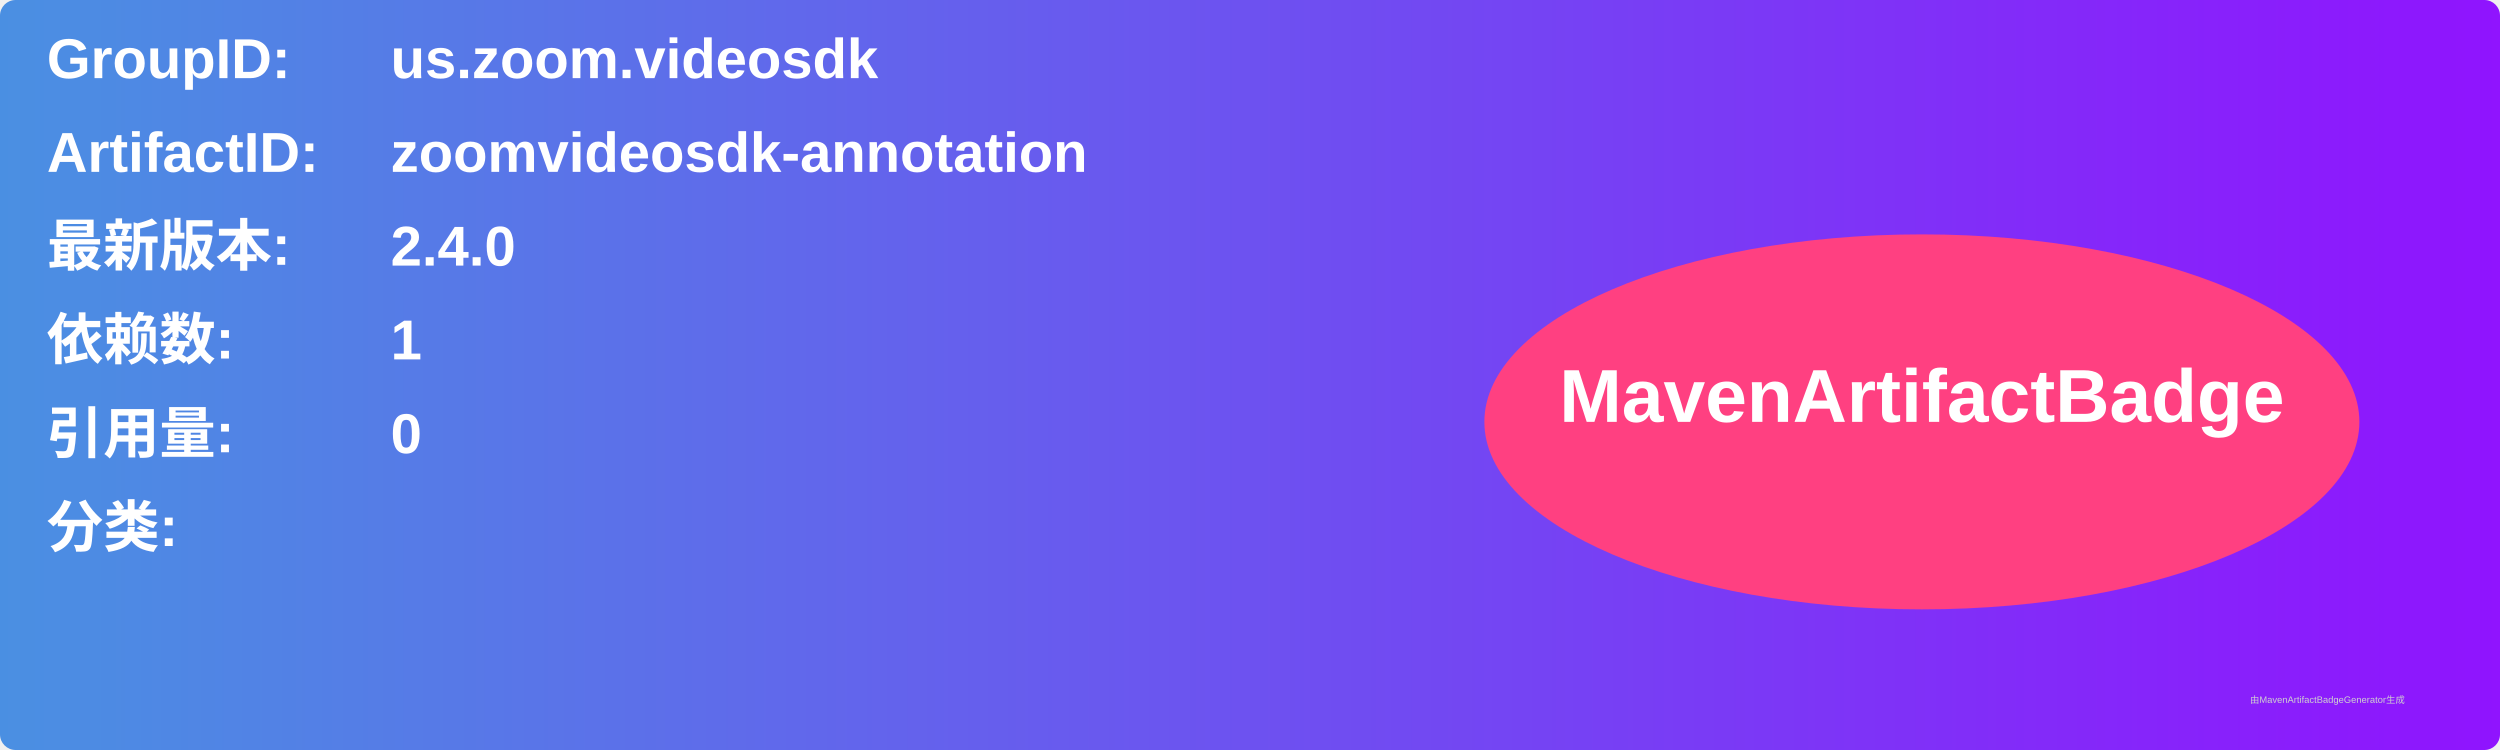
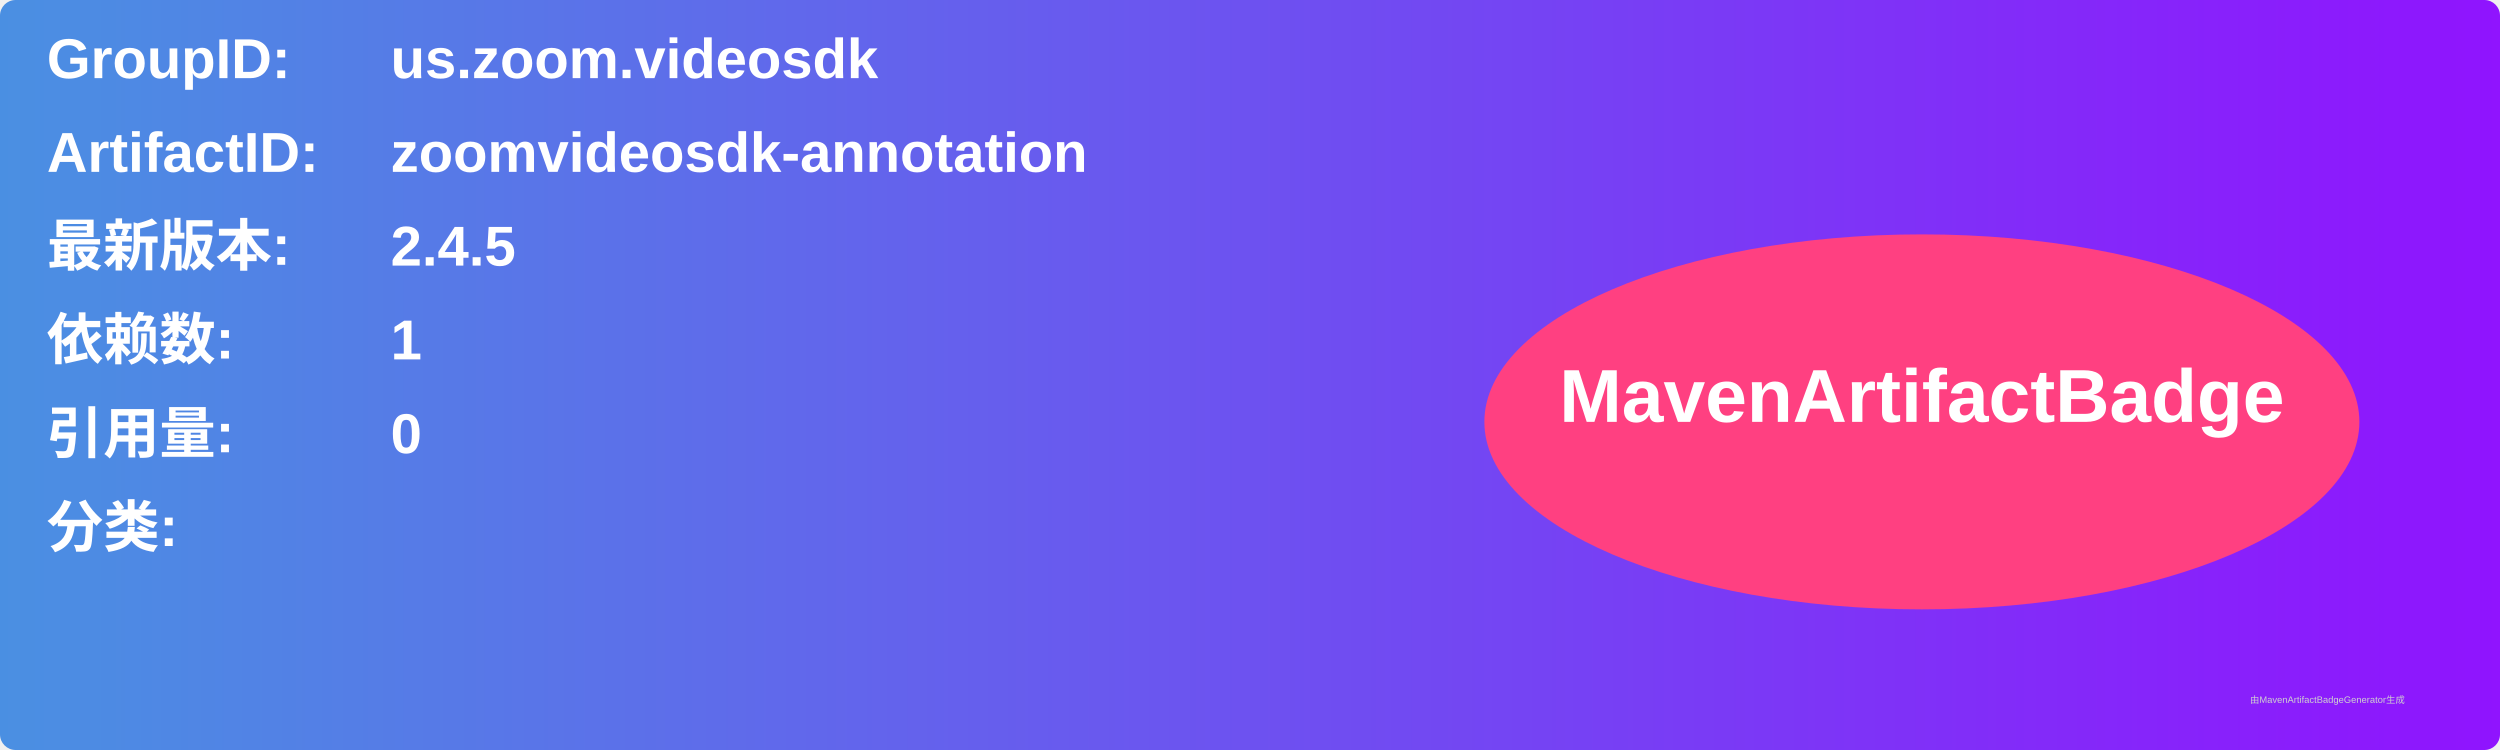
<svg xmlns="http://www.w3.org/2000/svg" width="800" height="240" viewBox="0 0 800 240">
  <linearGradient id="grad" x1="0%" y1="0%" x2="100%" y2="0%">
    <stop offset="0%" stop-color="#4a90e2" />
    <stop offset="100%" stop-color="#9013fe" />
  </linearGradient>
  <rect width="100%" height="100%" rx="5" ry="5" fill="url(#grad)" />
  <g transform="translate(15, 15)">
    <text x="0" y="10" font-family="Arial" font-size="18" fill="white" font-weight="bold" width="260">GroupID:</text>
    <text x="110" y="10" font-family="Arial" font-size="18" fill="white" font-weight="bold" width="460">us.zoom.videosdk</text>
    <text x="0" y="40" font-family="Arial" font-size="18" fill="white" font-weight="bold" width="260">ArtifactID:</text>
    <text x="110" y="40" font-family="Arial" font-size="18" fill="white" font-weight="bold" width="460">zoomvideosdk-annotation</text>
    <text x="0" y="70" font-family="Arial" font-size="18" fill="white" font-weight="bold">最新版本:</text>
    <text x="110" y="70" font-family="Arial" font-size="18" fill="white" font-weight="bold">
-       <tspan font-weight="bold">2.4.0</tspan>
+       <tspan font-weight="bold">2.4.5</tspan>
    </text>
    <text x="0" y="100" font-family="Arial" font-size="18" fill="white" font-weight="bold">依赖数: </text>
    <text x="110" y="100" font-family="Arial" font-size="18" fill="white">
      <tspan font-weight="bold">1</tspan>
    </text>
    <text x="0" y="130" font-family="Arial" font-size="18" fill="white" font-weight="bold">引用量: </text>
    <text x="110" y="130" font-family="Arial" font-size="18" fill="white">
      <tspan font-weight="bold">0</tspan>
    </text>
    <text x="0" y="160" font-family="Arial" font-size="18" fill="white" font-weight="bold">分类:</text>
    <text x="10" y="190" font-family="Arial" font-size="10" fill="white">
      <tspan font-weight="bold" />
    </text>
    <ellipse cx="600" cy="120" rx="140" ry="60" fill="#ff4081" />
    <text x="600" y="120" text-anchor="middle" font-family="Arial" font-size="24" fill="white" font-weight="bold">MavenArtifactBadge</text>
  </g>
  <text x="720" y="225" font-family="Arial" font-size="3" fill="#d0d0d0">由MavenArtifactBadgeGenerator生成</text>
</svg>
